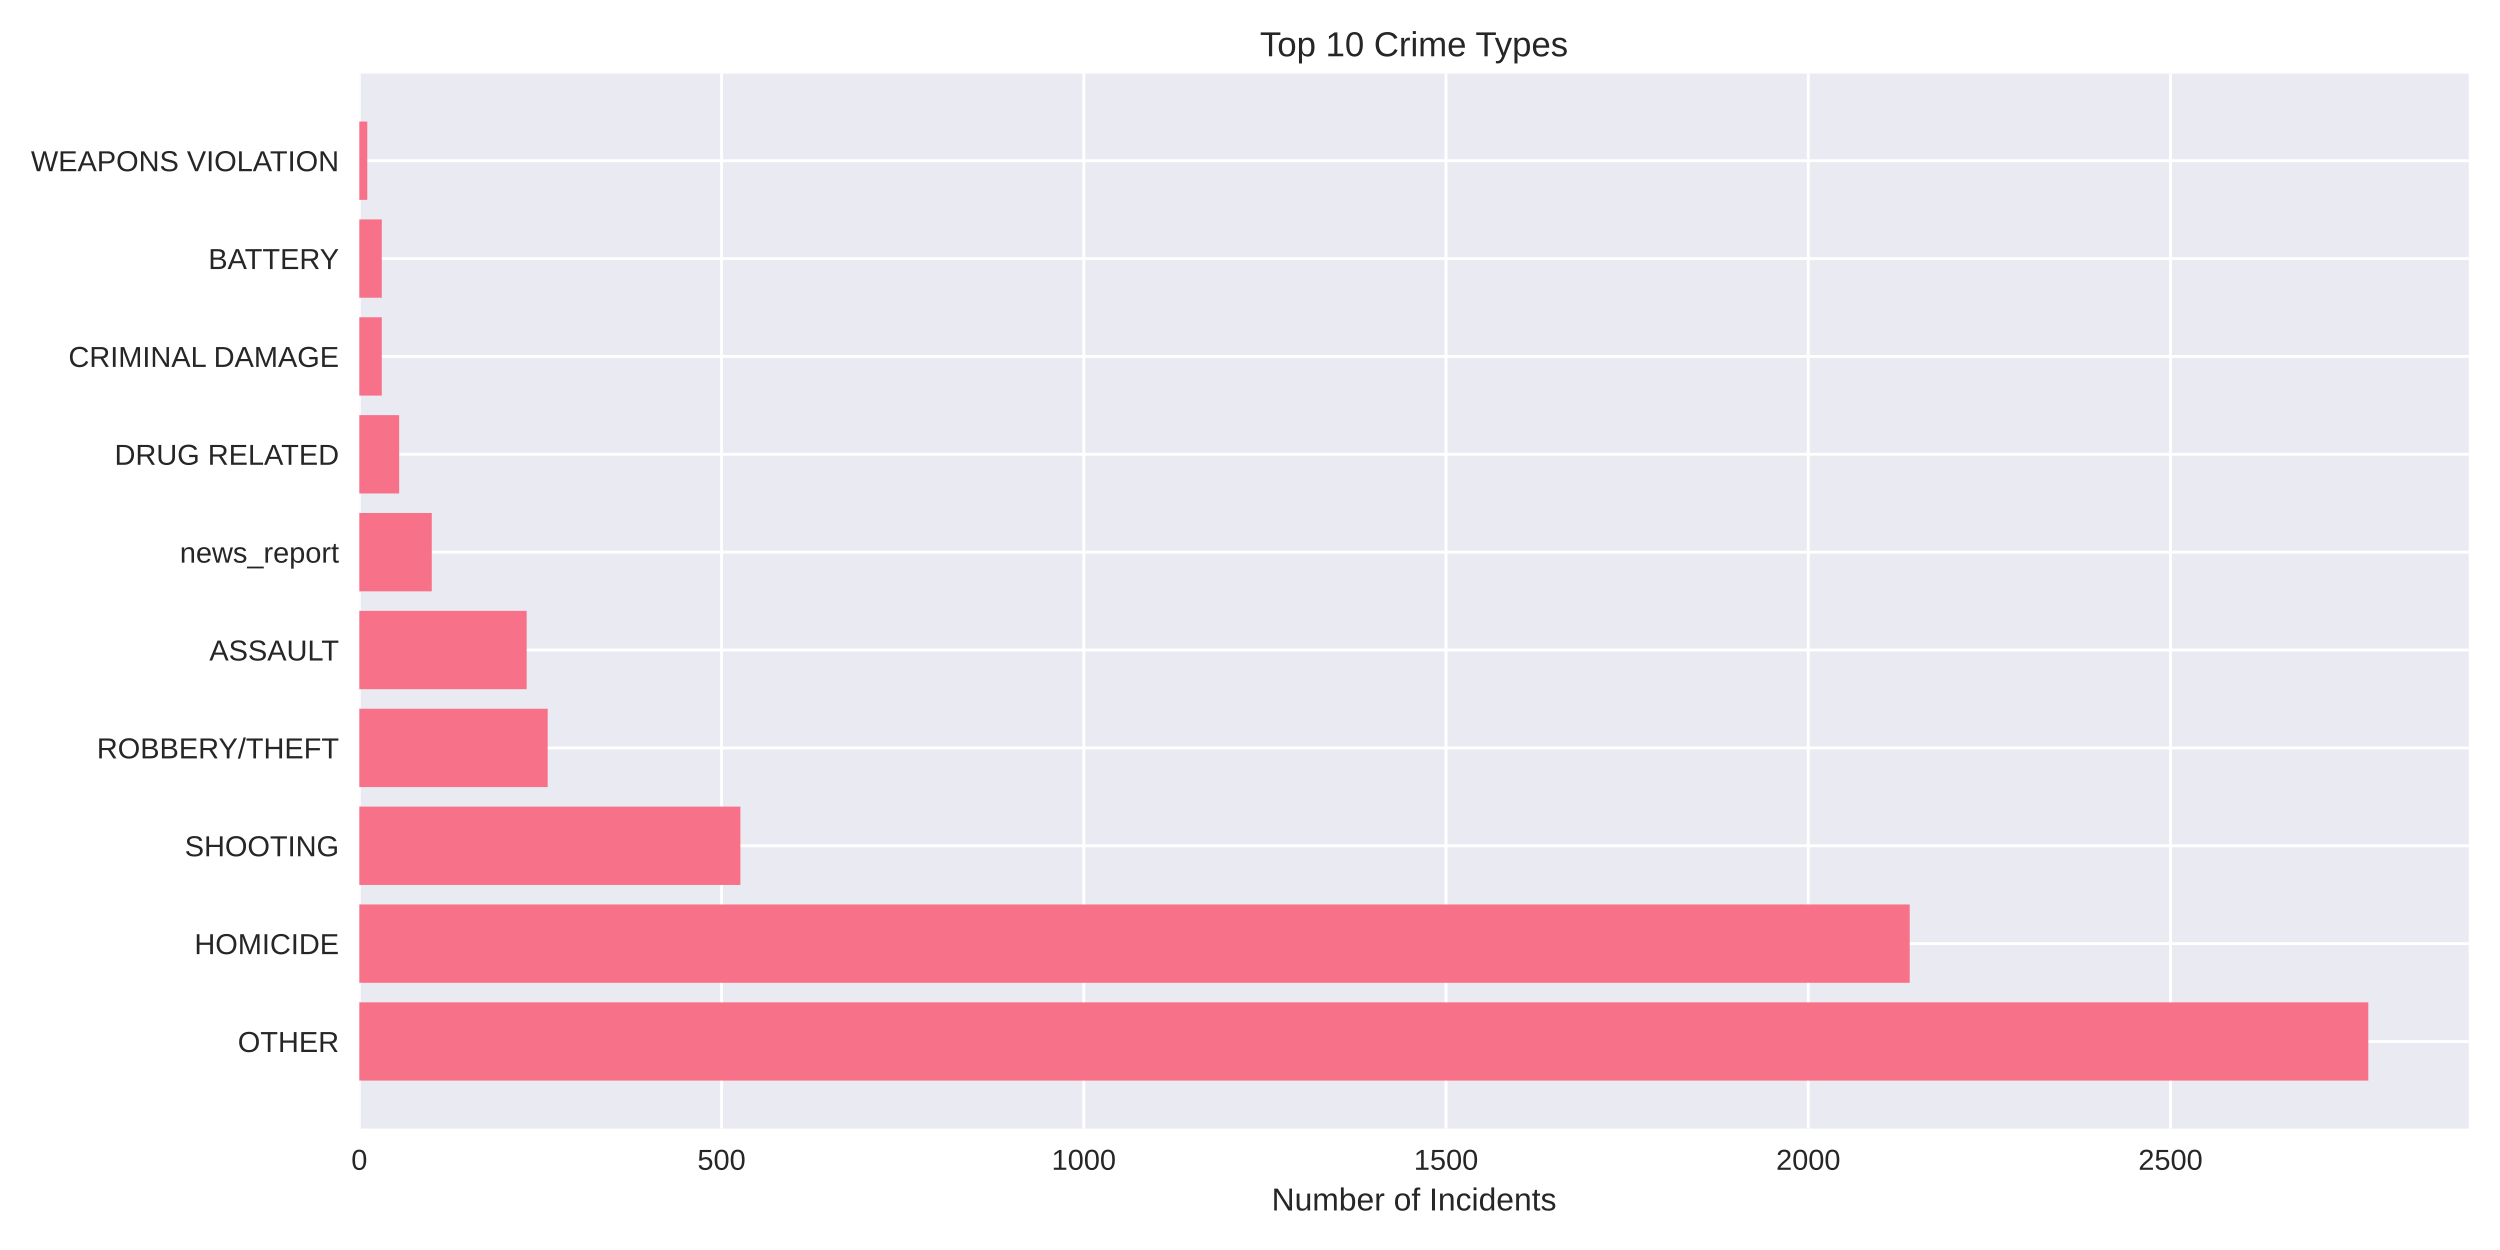
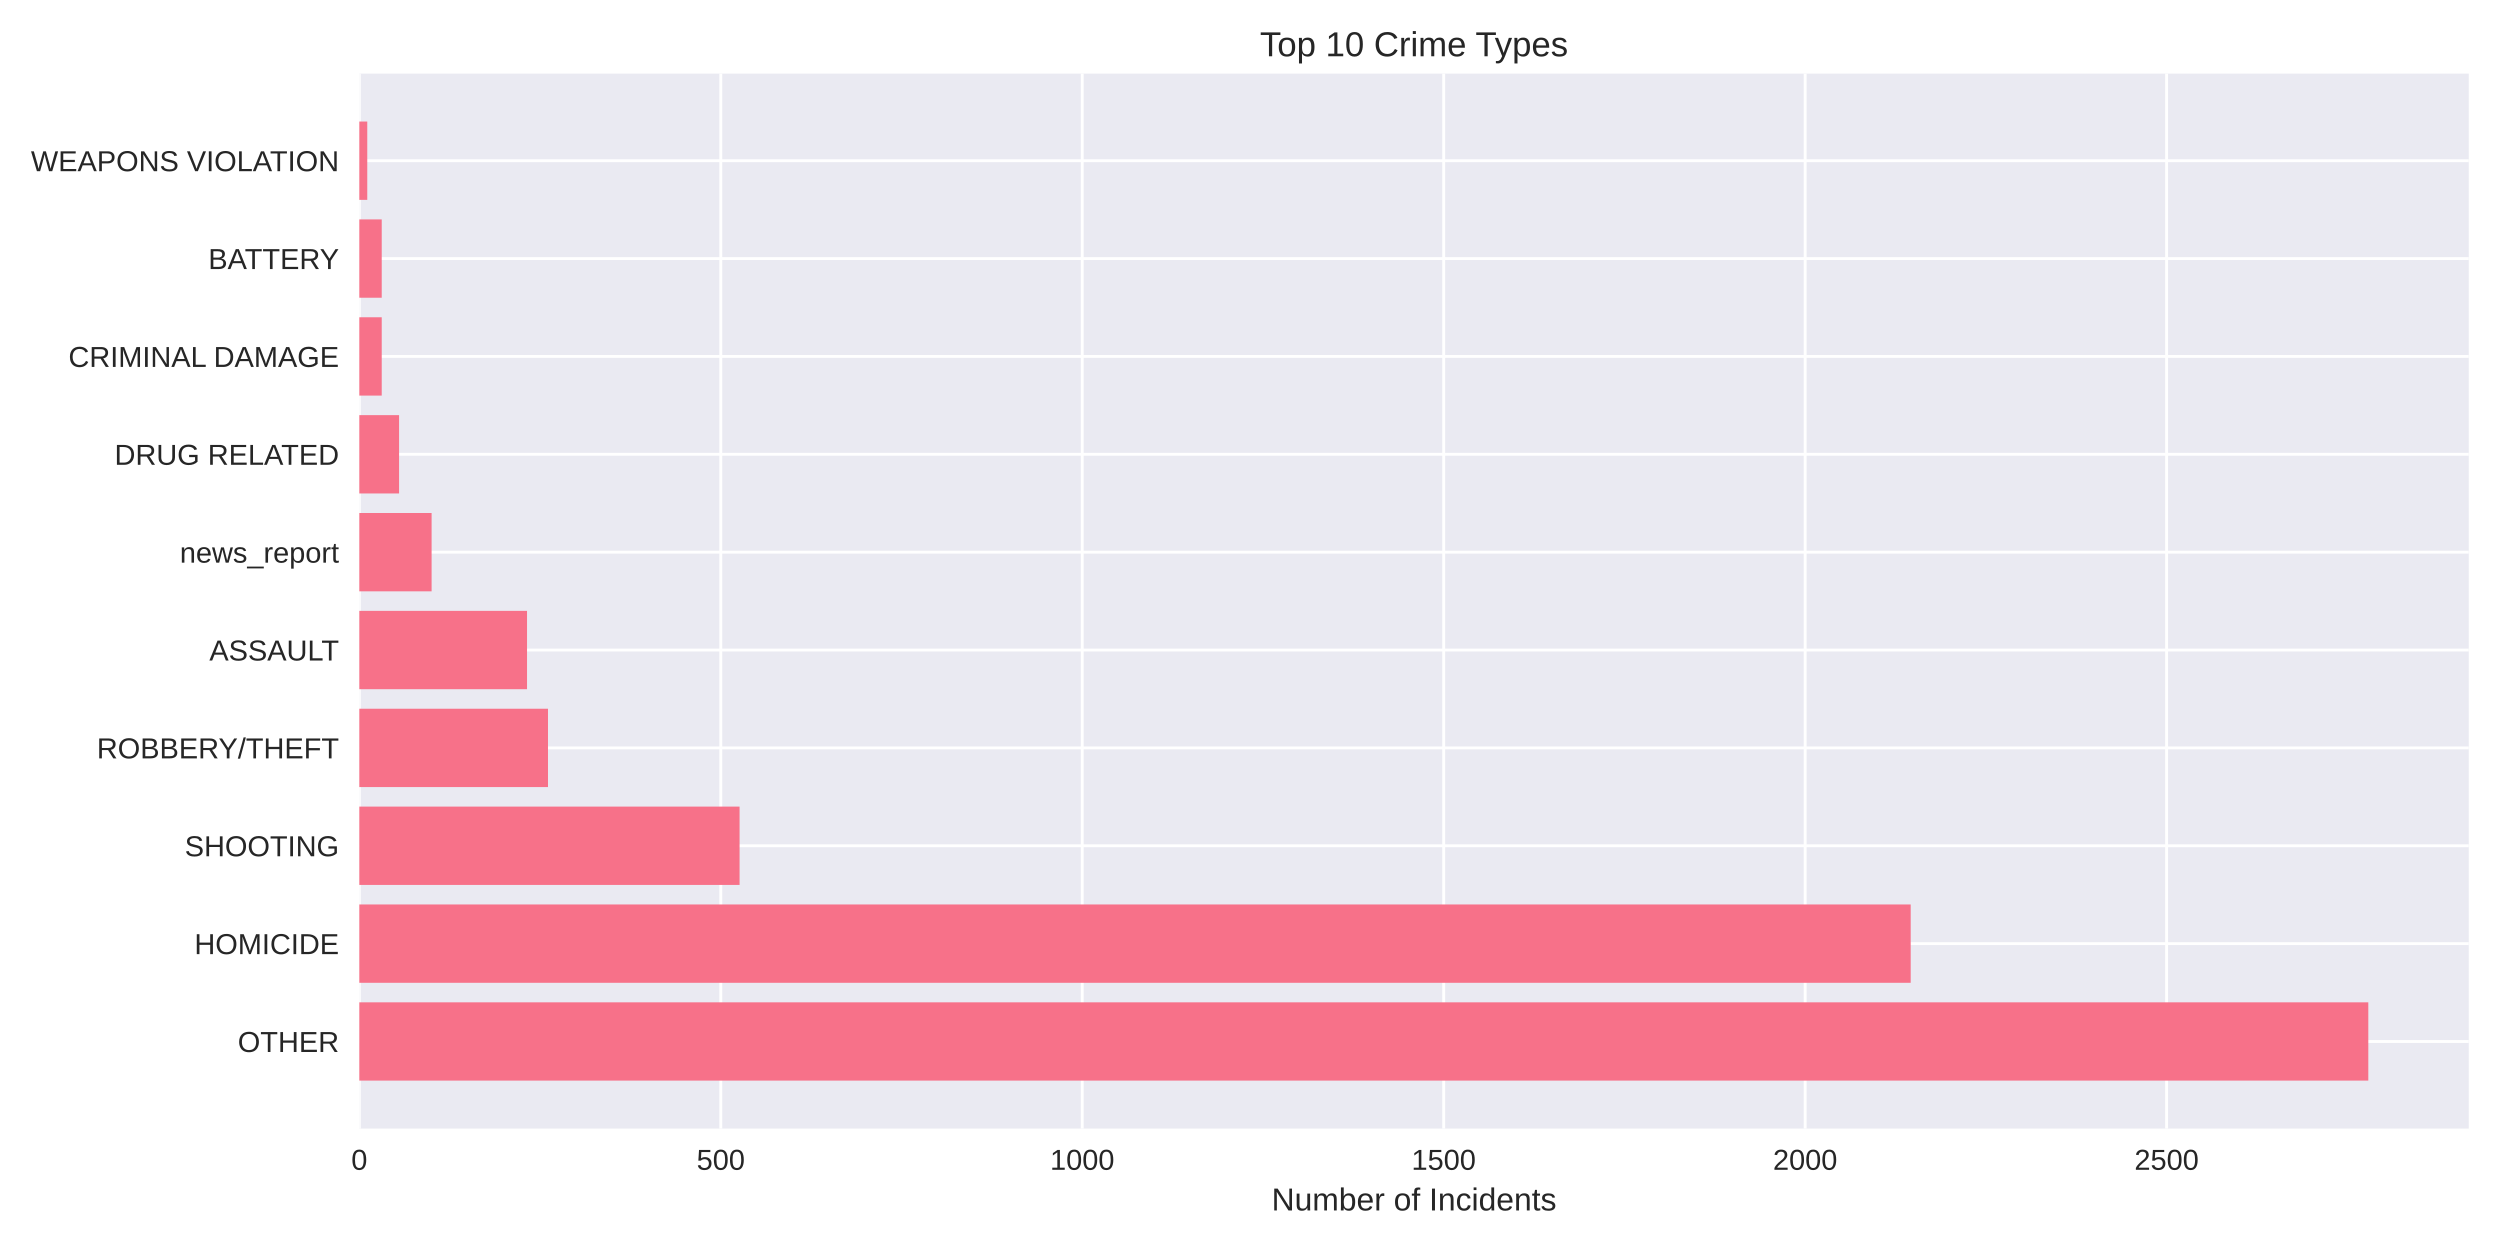
<svg xmlns="http://www.w3.org/2000/svg" width="864pt" height="432pt" viewBox="0 0 864 432" version="1.1">
  <defs>
    <style type="text/css">*{stroke-linejoin: round; stroke-linecap: butt}</style>
  </defs>
  <g id="figure_1">
    <g id="patch_1">
      <path d="M 0 432  L 864 432  L 864 0  L 0 0  z " style="fill: #ffffff" />
    </g>
    <g id="axes_1">
      <g id="patch_2">
        <path d="M 124.18 390.04  L 853.2 390.04  L 853.2 25.44  L 124.18 25.44  z " style="fill: #eaeaf2" />
      </g>
      <g id="matplotlib.axis_1">
        <g id="xtick_1">
          <g id="line2d_1">
-             <path d="M 124.18 390.04  L 124.18 25.44  " clip-path="url(#p6884c32498)" style="fill: none; stroke: #ffffff; stroke-linecap: round" />
+             <path d="M 124.18 390.04  L 124.18 25.44  " clip-path="url(#pb686e84566)" style="fill: none; stroke: #ffffff; stroke-linecap: round" />
          </g>
          <g id="line2d_2" />
          <g id="text_1">
            <text style="fill: #262626; font: 10px 'Arial', 'Liberation Sans', 'DejaVu Sans', 'Bitstream Vera Sans', sans-serif; text-anchor: middle" x="124.18" y="404.287" transform="rotate(-0 124.18 404.2869)">0</text>
          </g>
        </g>
        <g id="xtick_2">
          <g id="line2d_3">
-             <path d="M 249.37 390.04  L 249.37 25.44  " clip-path="url(#p6884c32498)" style="fill: none; stroke: #ffffff; stroke-linecap: round" />
+             <path d="M 249.1 390.04  L 249.1 25.44  " clip-path="url(#pb686e84566)" style="fill: none; stroke: #ffffff; stroke-linecap: round" />
          </g>
          <g id="line2d_4" />
          <g id="text_2">
-             <text style="fill: #262626; font: 10px 'Arial', 'Liberation Sans', 'DejaVu Sans', 'Bitstream Vera Sans', sans-serif; text-anchor: middle" x="249.37" y="404.287" transform="rotate(-0 249.3702 404.2869)">500</text>
+             <text style="fill: #262626; font: 10px 'Arial', 'Liberation Sans', 'DejaVu Sans', 'Bitstream Vera Sans', sans-serif; text-anchor: middle" x="249.1" y="404.287" transform="rotate(-0 249.0999 404.2869)">500</text>
          </g>
        </g>
        <g id="xtick_3">
          <g id="line2d_5">
-             <path d="M 374.56 390.04  L 374.56 25.44  " clip-path="url(#p6884c32498)" style="fill: none; stroke: #ffffff; stroke-linecap: round" />
+             <path d="M 374.02 390.04  L 374.02 25.44  " clip-path="url(#pb686e84566)" style="fill: none; stroke: #ffffff; stroke-linecap: round" />
          </g>
          <g id="line2d_6" />
          <g id="text_3">
-             <text style="fill: #262626; font: 10px 'Arial', 'Liberation Sans', 'DejaVu Sans', 'Bitstream Vera Sans', sans-serif; text-anchor: middle" x="374.56" y="404.287" transform="rotate(-0 374.5604 404.2869)">1000</text>
+             <text style="fill: #262626; font: 10px 'Arial', 'Liberation Sans', 'DejaVu Sans', 'Bitstream Vera Sans', sans-serif; text-anchor: middle" x="374.02" y="404.287" transform="rotate(-0 374.0198 404.2869)">1000</text>
          </g>
        </g>
        <g id="xtick_4">
          <g id="line2d_7">
-             <path d="M 499.751 390.04  L 499.751 25.44  " clip-path="url(#p6884c32498)" style="fill: none; stroke: #ffffff; stroke-linecap: round" />
+             <path d="M 498.94 390.04  L 498.94 25.44  " clip-path="url(#pb686e84566)" style="fill: none; stroke: #ffffff; stroke-linecap: round" />
          </g>
          <g id="line2d_8" />
          <g id="text_4">
-             <text style="fill: #262626; font: 10px 'Arial', 'Liberation Sans', 'DejaVu Sans', 'Bitstream Vera Sans', sans-serif; text-anchor: middle" x="499.751" y="404.287" transform="rotate(-0 499.7506 404.2869)">1500</text>
+             <text style="fill: #262626; font: 10px 'Arial', 'Liberation Sans', 'DejaVu Sans', 'Bitstream Vera Sans', sans-serif; text-anchor: middle" x="498.94" y="404.287" transform="rotate(-0 498.9397 404.2869)">1500</text>
          </g>
        </g>
        <g id="xtick_5">
          <g id="line2d_9">
-             <path d="M 624.941 390.04  L 624.941 25.44  " clip-path="url(#p6884c32498)" style="fill: none; stroke: #ffffff; stroke-linecap: round" />
+             <path d="M 623.86 390.04  L 623.86 25.44  " clip-path="url(#pb686e84566)" style="fill: none; stroke: #ffffff; stroke-linecap: round" />
          </g>
          <g id="line2d_10" />
          <g id="text_5">
-             <text style="fill: #262626; font: 10px 'Arial', 'Liberation Sans', 'DejaVu Sans', 'Bitstream Vera Sans', sans-serif; text-anchor: middle" x="624.941" y="404.287" transform="rotate(-0 624.9407 404.2869)">2000</text>
+             <text style="fill: #262626; font: 10px 'Arial', 'Liberation Sans', 'DejaVu Sans', 'Bitstream Vera Sans', sans-serif; text-anchor: middle" x="623.86" y="404.287" transform="rotate(-0 623.8596 404.2869)">2000</text>
          </g>
        </g>
        <g id="xtick_6">
          <g id="line2d_11">
-             <path d="M 750.131 390.04  L 750.131 25.44  " clip-path="url(#p6884c32498)" style="fill: none; stroke: #ffffff; stroke-linecap: round" />
+             <path d="M 748.779 390.04  L 748.779 25.44  " clip-path="url(#pb686e84566)" style="fill: none; stroke: #ffffff; stroke-linecap: round" />
          </g>
          <g id="line2d_12" />
          <g id="text_6">
-             <text style="fill: #262626; font: 10px 'Arial', 'Liberation Sans', 'DejaVu Sans', 'Bitstream Vera Sans', sans-serif; text-anchor: middle" x="750.131" y="404.287" transform="rotate(-0 750.1309 404.2869)">2500</text>
+             <text style="fill: #262626; font: 10px 'Arial', 'Liberation Sans', 'DejaVu Sans', 'Bitstream Vera Sans', sans-serif; text-anchor: middle" x="748.779" y="404.287" transform="rotate(-0 748.7795 404.2869)">2500</text>
          </g>
        </g>
        <g id="text_7">
          <text style="fill: #262626; font: 11px 'Arial', 'Liberation Sans', 'DejaVu Sans', 'Bitstream Vera Sans', sans-serif; text-anchor: middle" x="488.69" y="418.333" transform="rotate(-0 488.69 418.3334)">Number of Incidents</text>
        </g>
      </g>
      <g id="matplotlib.axis_2">
        <g id="ytick_1">
          <g id="line2d_13">
-             <path d="M 124.18 359.939  L 853.2 359.939  " clip-path="url(#p6884c32498)" style="fill: none; stroke: #ffffff; stroke-linecap: round" />
+             <path d="M 124.18 359.939  L 853.2 359.939  " clip-path="url(#pb686e84566)" style="fill: none; stroke: #ffffff; stroke-linecap: round" />
          </g>
          <g id="line2d_14" />
          <g id="text_8">
            <text style="fill: #262626; font: 10px 'Arial', 'Liberation Sans', 'DejaVu Sans', 'Bitstream Vera Sans', sans-serif; text-anchor: end" x="117.18" y="363.562" transform="rotate(-0 117.18 363.562)">OTHER</text>
          </g>
        </g>
        <g id="ytick_2">
          <g id="line2d_15">
-             <path d="M 124.18 326.117  L 853.2 326.117  " clip-path="url(#p6884c32498)" style="fill: none; stroke: #ffffff; stroke-linecap: round" />
+             <path d="M 124.18 326.117  L 853.2 326.117  " clip-path="url(#pb686e84566)" style="fill: none; stroke: #ffffff; stroke-linecap: round" />
          </g>
          <g id="line2d_16" />
          <g id="text_9">
            <text style="fill: #262626; font: 10px 'Arial', 'Liberation Sans', 'DejaVu Sans', 'Bitstream Vera Sans', sans-serif; text-anchor: end" x="117.18" y="329.74" transform="rotate(-0 117.18 329.7401)">HOMICIDE</text>
          </g>
        </g>
        <g id="ytick_3">
          <g id="line2d_17">
-             <path d="M 124.18 292.295  L 853.2 292.295  " clip-path="url(#p6884c32498)" style="fill: none; stroke: #ffffff; stroke-linecap: round" />
+             <path d="M 124.18 292.295  L 853.2 292.295  " clip-path="url(#pb686e84566)" style="fill: none; stroke: #ffffff; stroke-linecap: round" />
          </g>
          <g id="line2d_18" />
          <g id="text_10">
            <text style="fill: #262626; font: 10px 'Arial', 'Liberation Sans', 'DejaVu Sans', 'Bitstream Vera Sans', sans-serif; text-anchor: end" x="117.18" y="295.918" transform="rotate(-0 117.18 295.9182)">SHOOTING</text>
          </g>
        </g>
        <g id="ytick_4">
          <g id="line2d_19">
-             <path d="M 124.18 258.473  L 853.2 258.473  " clip-path="url(#p6884c32498)" style="fill: none; stroke: #ffffff; stroke-linecap: round" />
+             <path d="M 124.18 258.473  L 853.2 258.473  " clip-path="url(#pb686e84566)" style="fill: none; stroke: #ffffff; stroke-linecap: round" />
          </g>
          <g id="line2d_20" />
          <g id="text_11">
            <text style="fill: #262626; font: 10px 'Arial', 'Liberation Sans', 'DejaVu Sans', 'Bitstream Vera Sans', sans-serif; text-anchor: end" x="117.18" y="262.096" transform="rotate(-0 117.18 262.0963)">ROBBERY/THEFT</text>
          </g>
        </g>
        <g id="ytick_5">
          <g id="line2d_21">
-             <path d="M 124.18 224.651  L 853.2 224.651  " clip-path="url(#p6884c32498)" style="fill: none; stroke: #ffffff; stroke-linecap: round" />
+             <path d="M 124.18 224.651  L 853.2 224.651  " clip-path="url(#pb686e84566)" style="fill: none; stroke: #ffffff; stroke-linecap: round" />
          </g>
          <g id="line2d_22" />
          <g id="text_12">
            <text style="fill: #262626; font: 10px 'Arial', 'Liberation Sans', 'DejaVu Sans', 'Bitstream Vera Sans', sans-serif; text-anchor: end" x="117.18" y="228.274" transform="rotate(-0 117.18 228.2744)">ASSAULT</text>
          </g>
        </g>
        <g id="ytick_6">
          <g id="line2d_23">
-             <path d="M 124.18 190.829  L 853.2 190.829  " clip-path="url(#p6884c32498)" style="fill: none; stroke: #ffffff; stroke-linecap: round" />
+             <path d="M 124.18 190.829  L 853.2 190.829  " clip-path="url(#pb686e84566)" style="fill: none; stroke: #ffffff; stroke-linecap: round" />
          </g>
          <g id="line2d_24" />
          <g id="text_13">
            <text style="fill: #262626; font: 10px 'Arial', 'Liberation Sans', 'DejaVu Sans', 'Bitstream Vera Sans', sans-serif; text-anchor: end" x="117.18" y="194.452" transform="rotate(-0 117.18 194.4525)">news_report</text>
          </g>
        </g>
        <g id="ytick_7">
          <g id="line2d_25">
-             <path d="M 124.18 157.007  L 853.2 157.007  " clip-path="url(#p6884c32498)" style="fill: none; stroke: #ffffff; stroke-linecap: round" />
+             <path d="M 124.18 157.007  L 853.2 157.007  " clip-path="url(#pb686e84566)" style="fill: none; stroke: #ffffff; stroke-linecap: round" />
          </g>
          <g id="line2d_26" />
          <g id="text_14">
            <text style="fill: #262626; font: 10px 'Arial', 'Liberation Sans', 'DejaVu Sans', 'Bitstream Vera Sans', sans-serif; text-anchor: end" x="117.18" y="160.631" transform="rotate(-0 117.18 160.6306)">DRUG RELATED</text>
          </g>
        </g>
        <g id="ytick_8">
          <g id="line2d_27">
-             <path d="M 124.18 123.185  L 853.2 123.185  " clip-path="url(#p6884c32498)" style="fill: none; stroke: #ffffff; stroke-linecap: round" />
+             <path d="M 124.18 123.185  L 853.2 123.185  " clip-path="url(#pb686e84566)" style="fill: none; stroke: #ffffff; stroke-linecap: round" />
          </g>
          <g id="line2d_28" />
          <g id="text_15">
            <text style="fill: #262626; font: 10px 'Arial', 'Liberation Sans', 'DejaVu Sans', 'Bitstream Vera Sans', sans-serif; text-anchor: end" x="117.18" y="126.809" transform="rotate(-0 117.18 126.8087)">CRIMINAL DAMAGE</text>
          </g>
        </g>
        <g id="ytick_9">
          <g id="line2d_29">
-             <path d="M 124.18 89.363  L 853.2 89.363  " clip-path="url(#p6884c32498)" style="fill: none; stroke: #ffffff; stroke-linecap: round" />
+             <path d="M 124.18 89.363  L 853.2 89.363  " clip-path="url(#pb686e84566)" style="fill: none; stroke: #ffffff; stroke-linecap: round" />
          </g>
          <g id="line2d_30" />
          <g id="text_16">
            <text style="fill: #262626; font: 10px 'Arial', 'Liberation Sans', 'DejaVu Sans', 'Bitstream Vera Sans', sans-serif; text-anchor: end" x="117.18" y="92.987" transform="rotate(-0 117.18 92.98681)">BATTERY</text>
          </g>
        </g>
        <g id="ytick_10">
          <g id="line2d_31">
-             <path d="M 124.18 55.541  L 853.2 55.541  " clip-path="url(#p6884c32498)" style="fill: none; stroke: #ffffff; stroke-linecap: round" />
+             <path d="M 124.18 55.541  L 853.2 55.541  " clip-path="url(#pb686e84566)" style="fill: none; stroke: #ffffff; stroke-linecap: round" />
          </g>
          <g id="line2d_32" />
          <g id="text_17">
            <text style="fill: #262626; font: 10px 'Arial', 'Liberation Sans', 'DejaVu Sans', 'Bitstream Vera Sans', sans-serif; text-anchor: end" x="117.18" y="59.165" transform="rotate(-0 117.18 59.16492)">WEAPONS VIOLATION</text>
          </g>
        </g>
      </g>
      <g id="patch_3">
-         <path d="M 124.18 373.467  L 818.485 373.467  L 818.485 346.41  L 124.18 346.41  z " clip-path="url(#p6884c32498)" style="fill: #f77189" />
+         <path d="M 124.18 373.467  L 818.485 373.467  L 818.485 346.41  L 124.18 346.41  z " clip-path="url(#pb686e84566)" style="fill: #f77189" />
      </g>
      <g id="patch_4">
-         <path d="M 124.18 339.645  L 659.994 339.645  L 659.994 312.588  L 124.18 312.588  z " clip-path="url(#p6884c32498)" style="fill: #f77189" />
+         <path d="M 124.18 339.645  L 660.336 339.645  L 660.336 312.588  L 124.18 312.588  z " clip-path="url(#pb686e84566)" style="fill: #f77189" />
      </g>
      <g id="patch_5">
-         <path d="M 124.18 305.823  L 255.88 305.823  L 255.88 278.766  L 124.18 278.766  z " clip-path="url(#p6884c32498)" style="fill: #f77189" />
+         <path d="M 124.18 305.823  L 255.596 305.823  L 255.596 278.766  L 124.18 278.766  z " clip-path="url(#pb686e84566)" style="fill: #f77189" />
      </g>
      <g id="patch_6">
-         <path d="M 124.18 272.002  L 189.279 272.002  L 189.279 244.944  L 124.18 244.944  z " clip-path="url(#p6884c32498)" style="fill: #f77189" />
+         <path d="M 124.18 272.002  L 189.388 272.002  L 189.388 244.944  L 124.18 244.944  z " clip-path="url(#pb686e84566)" style="fill: #f77189" />
      </g>
      <g id="patch_7">
-         <path d="M 124.18 238.18  L 182.018 238.18  L 182.018 211.122  L 124.18 211.122  z " clip-path="url(#p6884c32498)" style="fill: #f77189" />
+         <path d="M 124.18 238.18  L 182.143 238.18  L 182.143 211.122  L 124.18 211.122  z " clip-path="url(#pb686e84566)" style="fill: #f77189" />
      </g>
      <g id="patch_8">
-         <path d="M 124.18 204.358  L 149.218 204.358  L 149.218 177.3  L 124.18 177.3  z " clip-path="url(#p6884c32498)" style="fill: #f77189" />
+         <path d="M 124.18 204.358  L 149.164 204.358  L 149.164 177.3  L 124.18 177.3  z " clip-path="url(#pb686e84566)" style="fill: #f77189" />
      </g>
      <g id="patch_9">
-         <path d="M 124.18 170.536  L 137.951 170.536  L 137.951 143.478  L 124.18 143.478  z " clip-path="url(#p6884c32498)" style="fill: #f77189" />
+         <path d="M 124.18 170.536  L 137.921 170.536  L 137.921 143.478  L 124.18 143.478  z " clip-path="url(#pb686e84566)" style="fill: #f77189" />
      </g>
      <g id="patch_10">
-         <path d="M 124.18 136.714  L 131.942 136.714  L 131.942 109.657  L 124.18 109.657  z " clip-path="url(#p6884c32498)" style="fill: #f77189" />
+         <path d="M 124.18 136.714  L 131.925 136.714  L 131.925 109.657  L 124.18 109.657  z " clip-path="url(#pb686e84566)" style="fill: #f77189" />
      </g>
      <g id="patch_11">
-         <path d="M 124.18 102.892  L 131.942 102.892  L 131.942 75.835  L 124.18 75.835  z " clip-path="url(#p6884c32498)" style="fill: #f77189" />
+         <path d="M 124.18 102.892  L 131.925 102.892  L 131.925 75.835  L 124.18 75.835  z " clip-path="url(#pb686e84566)" style="fill: #f77189" />
      </g>
      <g id="patch_12">
-         <path d="M 124.18 69.07  L 126.934 69.07  L 126.934 42.013  L 124.18 42.013  z " clip-path="url(#p6884c32498)" style="fill: #f77189" />
+         <path d="M 124.18 69.07  L 126.928 69.07  L 126.928 42.013  L 124.18 42.013  z " clip-path="url(#pb686e84566)" style="fill: #f77189" />
      </g>
      <g id="patch_13">
        <path d="M 124.18 390.04  L 124.18 25.44  " style="fill: none" />
      </g>
      <g id="patch_14">
        <path d="M 853.2 390.04  L 853.2 25.44  " style="fill: none" />
      </g>
      <g id="patch_15">
        <path d="M 124.18 390.04  L 853.2 390.04  " style="fill: none" />
      </g>
      <g id="patch_16">
        <path d="M 124.18 25.44  L 853.2 25.44  " style="fill: none" />
      </g>
      <g id="text_18">
        <text style="fill: #262626; font: 12px 'Arial', 'Liberation Sans', 'DejaVu Sans', 'Bitstream Vera Sans', sans-serif; text-anchor: middle" x="488.69" y="19.44" transform="rotate(-0 488.69 19.44)">Top 10 Crime Types</text>
      </g>
    </g>
  </g>
  <defs>
-     <clipPath id="p6884c32498">
+     <clipPath id="pb686e84566">
      <rect x="124.18" y="25.44" width="729.02" height="364.6" />
    </clipPath>
  </defs>
</svg>
